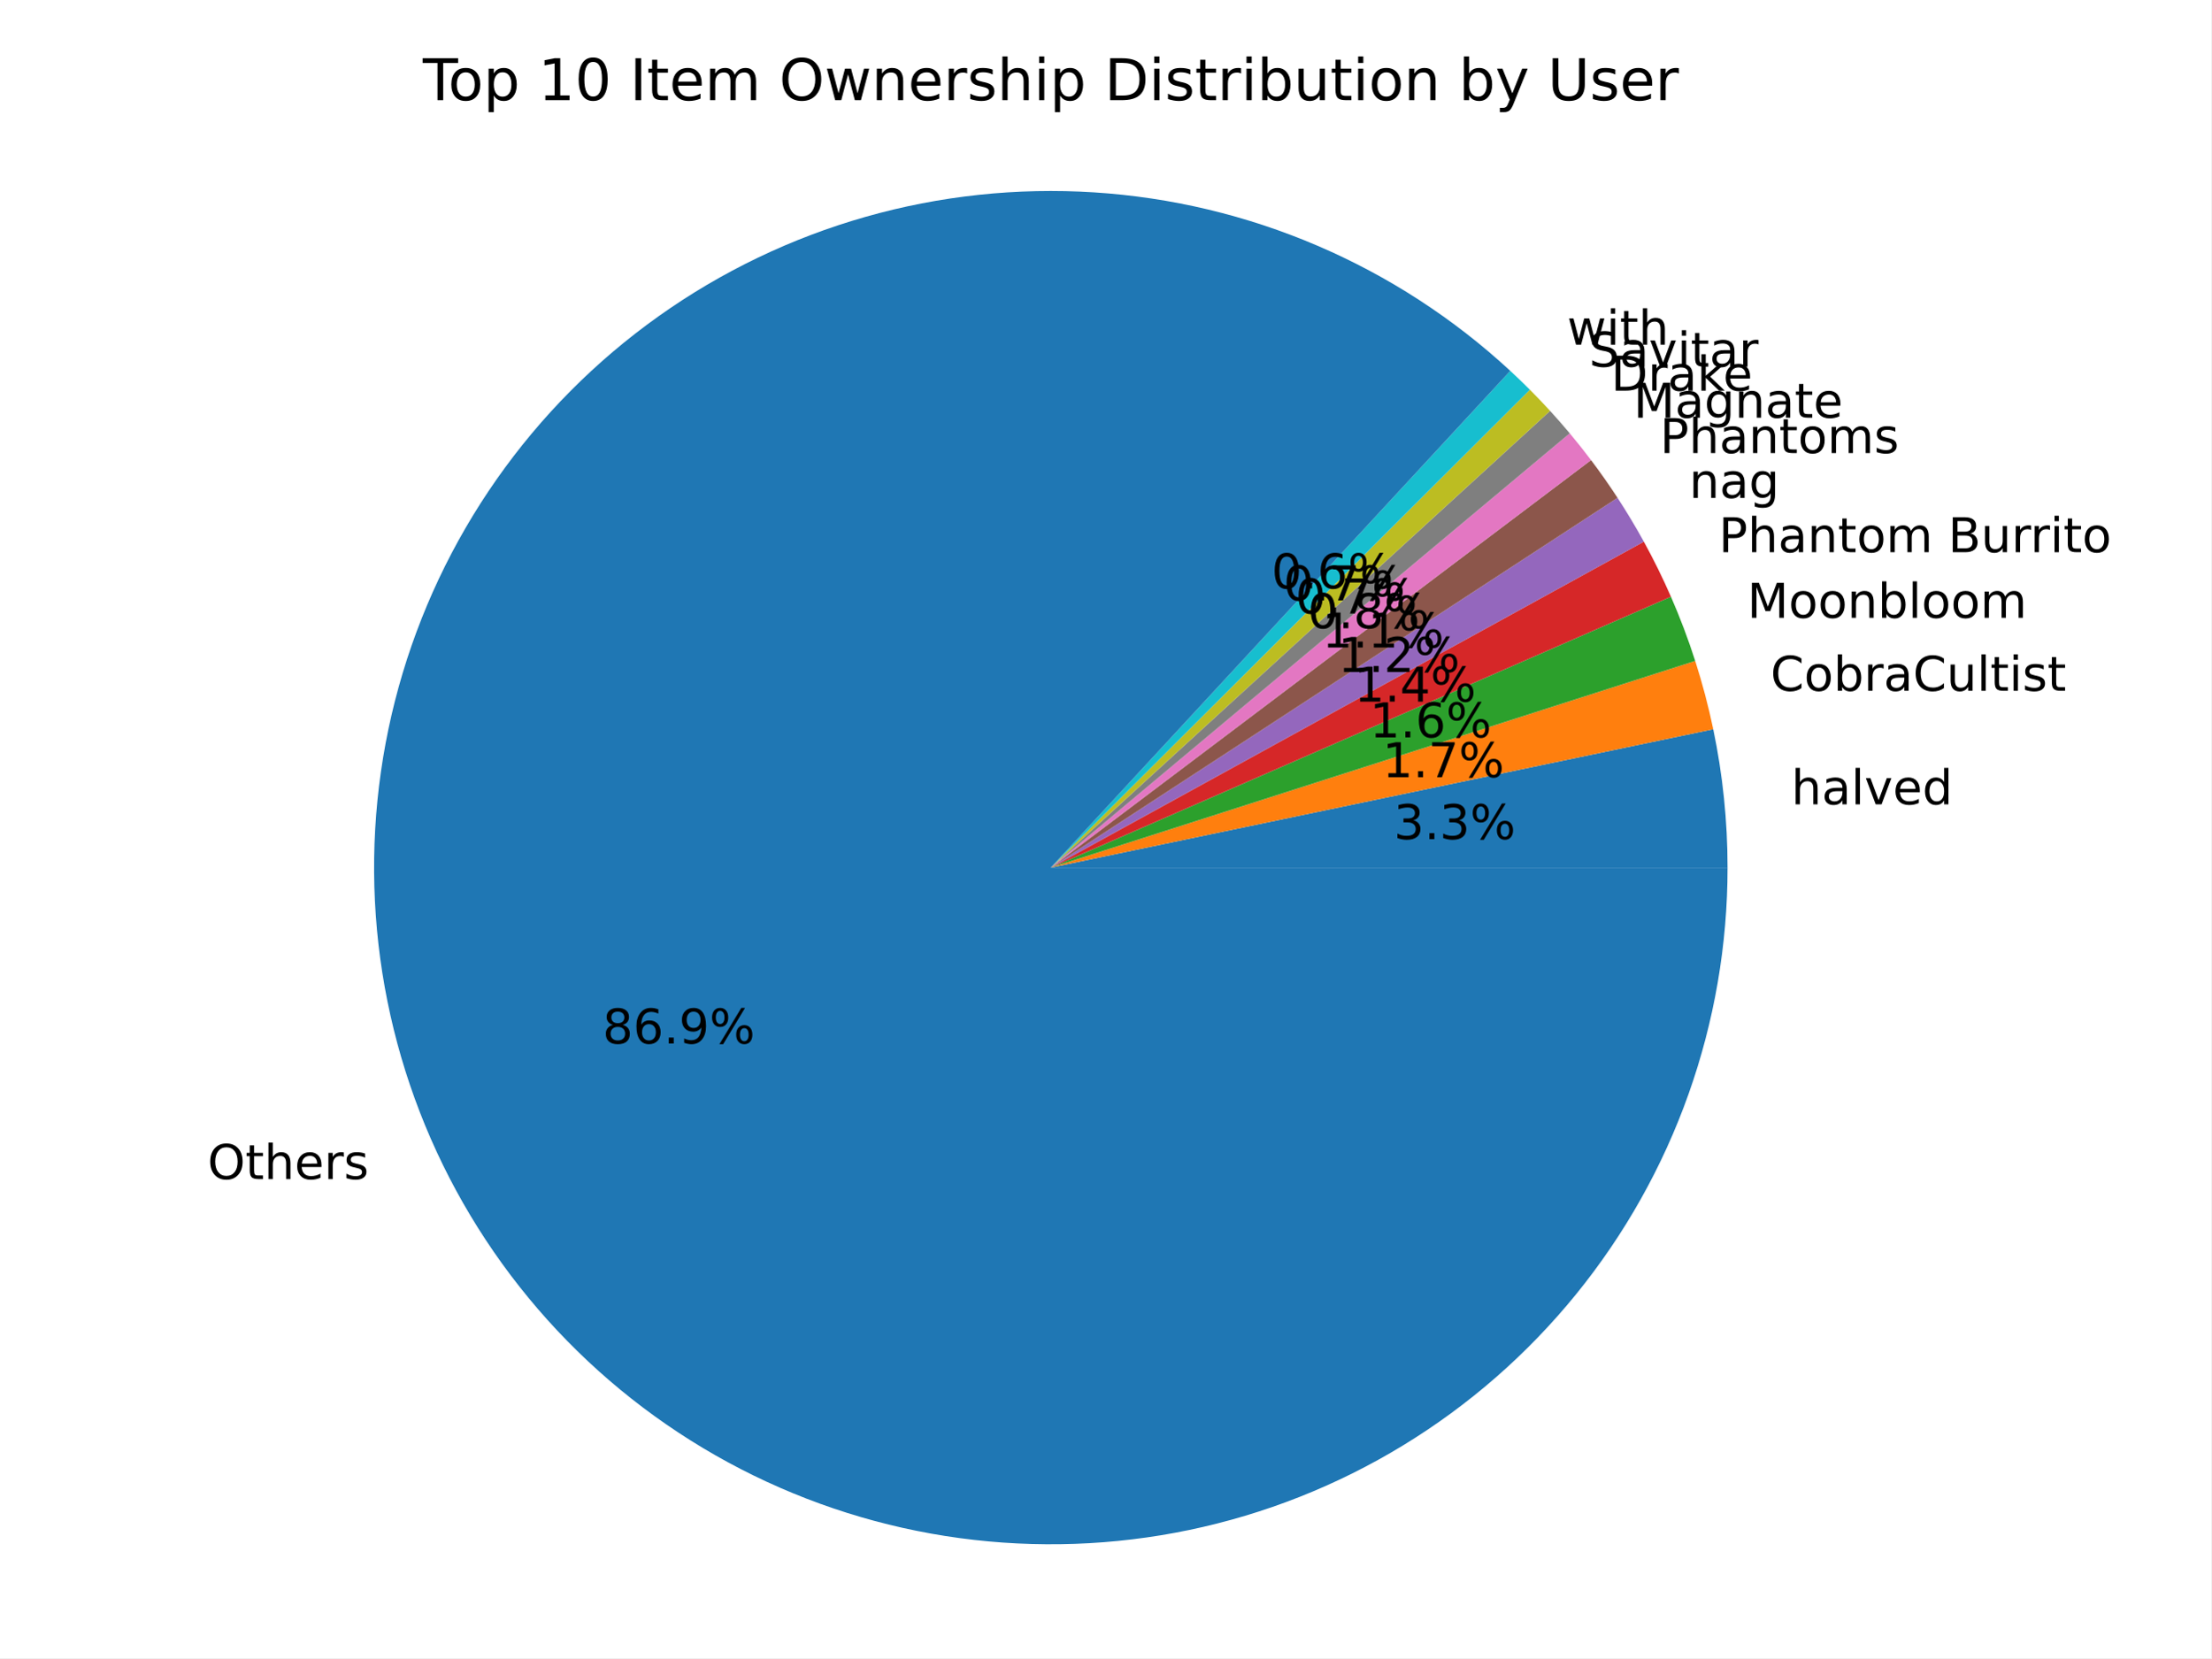
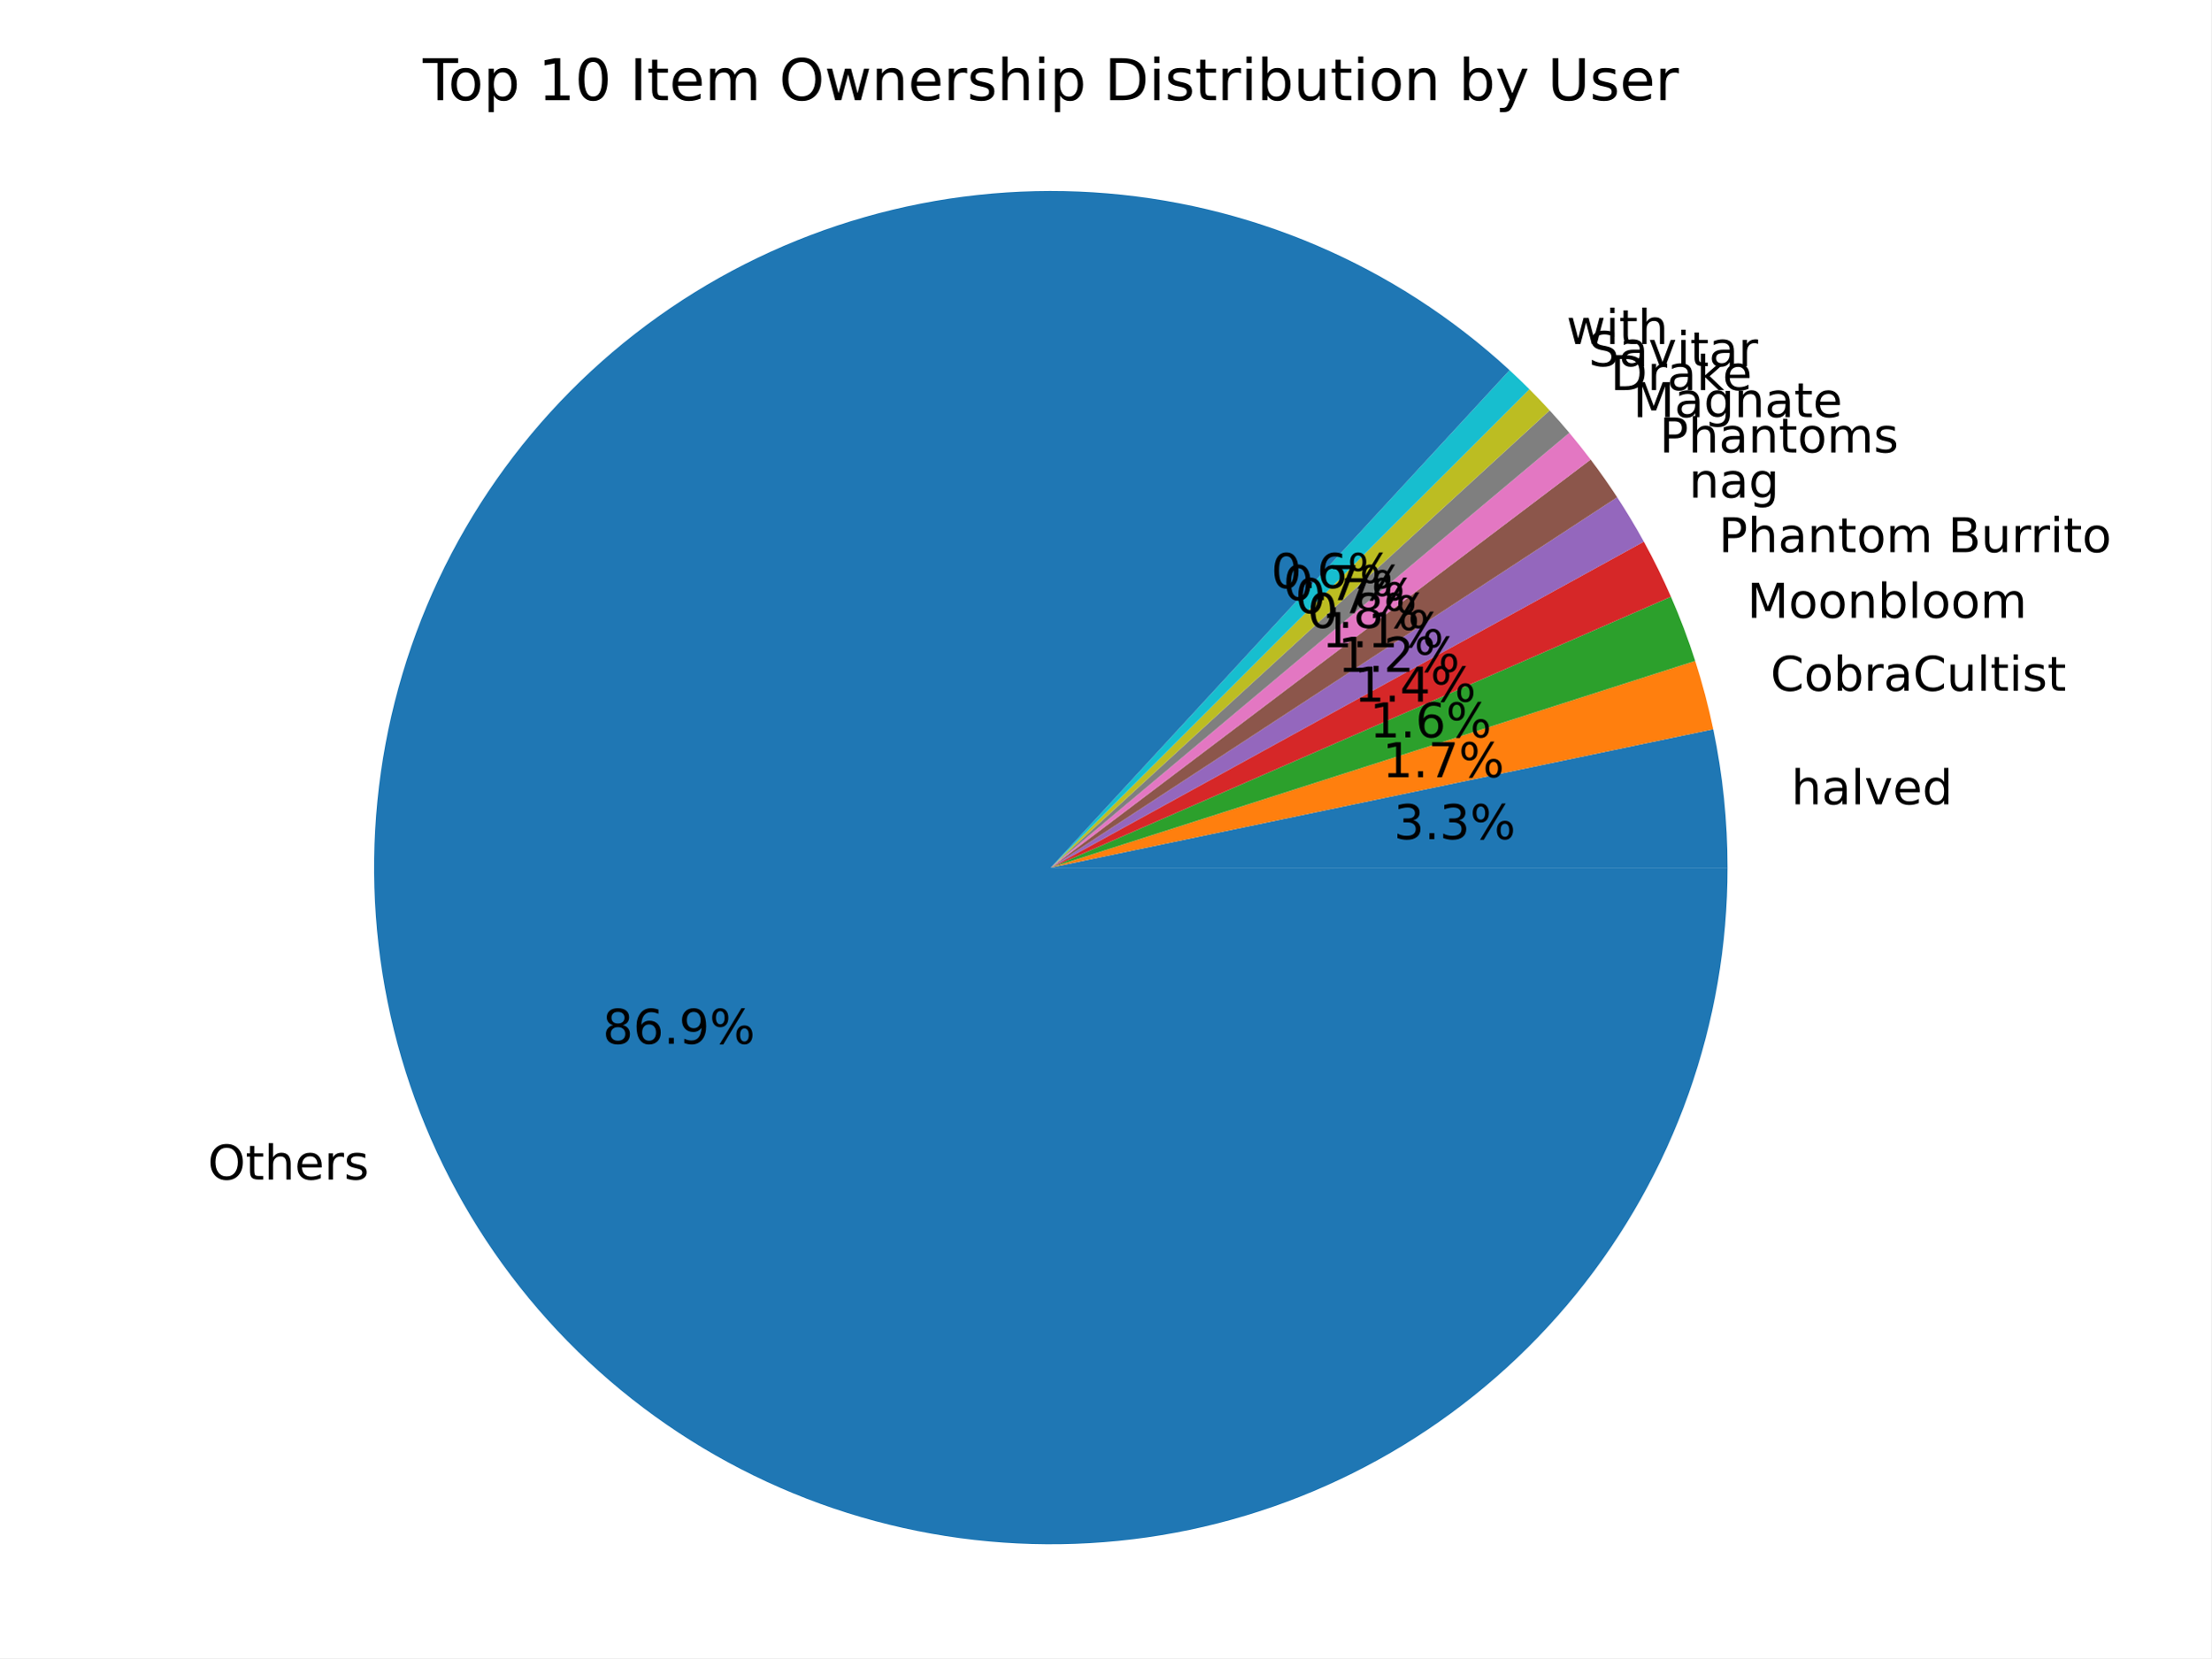
<svg xmlns="http://www.w3.org/2000/svg" xmlns:xlink="http://www.w3.org/1999/xlink" width="460.8pt" height="345.6pt" viewBox="0 0 460.8 345.6" version="1.1">
  <defs>
    <style type="text/css">*{stroke-linejoin: round; stroke-linecap: butt}</style>
  </defs>
  <g id="figure_1">
    <g id="patch_1">
      <path d="M 0 345.6  L 460.8 345.6  L 460.8 0  L 0 0  z " style="fill: #ffffff" />
    </g>
    <g id="axes_1">
      <g id="patch_2">
        <path d="M 360.029 180.84  C 360.029 175.997 359.78 171.157 359.282 166.34  C 358.784 161.522 358.038 156.734 357.047 151.993  L 218.994 180.84  z " style="fill: #1f77b4" />
      </g>
      <g id="patch_3">
        <path d="M 357.047 151.993  C 356.545 149.589 355.98 147.199 355.353 144.825  C 354.726 142.451 354.037 140.093 353.287 137.755  L 218.994 180.84  z " style="fill: #ff7f0e" />
      </g>
      <g id="patch_4">
        <path d="M 353.287 137.755  C 352.558 135.482 351.771 133.229 350.928 130.996  C 350.084 128.764 349.184 126.553 348.229 124.366  L 218.994 180.84  z " style="fill: #2ca02c" />
      </g>
      <g id="patch_5">
        <path d="M 348.229 124.366  C 347.375 122.412 346.476 120.477 345.535 118.563  C 344.593 116.65 343.608 114.758 342.58 112.889  L 218.994 180.84  z " style="fill: #d62728" />
      </g>
      <g id="patch_6">
-         <path d="M 342.58 112.889  C 341.725 111.333 340.84 109.793 339.926 108.271  C 339.013 106.749 338.071 105.244 337.1 103.757  L 218.994 180.84  z " style="fill: #9467bd" />
+         <path d="M 342.58 112.889  C 341.714 111.313 340.817 109.753 339.891 108.212  C 338.965 106.67 338.009 105.146 337.025 103.641  L 218.994 180.84  z " style="fill: #9467bd" />
      </g>
      <g id="patch_7">
-         <path d="M 337.1 103.757  C 336.224 102.415 335.326 101.088 334.405 99.777  C 333.484 98.465 332.54 97.17 331.575 95.891  L 218.994 180.84  z " style="fill: #8c564b" />
+         <path d="M 337.025 103.641  C 336.147 102.3 335.247 100.974 334.325 99.663  C 333.403 98.353 332.458 97.058 331.492 95.78  L 218.994 180.84  z " style="fill: #8c564b" />
      </g>
      <g id="patch_8">
-         <path d="M 331.575 95.891  C 330.86 94.943 330.133 94.004 329.394 93.074  C 328.655 92.145 327.904 91.225 327.142 90.314  L 218.994 180.84  z " style="fill: #e377c2" />
+         <path d="M 331.492 95.78  C 330.775 94.833 330.047 93.895 329.307 92.966  C 328.568 92.037 327.816 91.118 327.053 90.208  L 218.994 180.84  z " style="fill: #e377c2" />
      </g>
      <g id="patch_9">
-         <path d="M 327.142 90.314  C 326.476 89.519 325.801 88.73 325.118 87.95  C 324.434 87.169 323.742 86.396 323.042 85.63  L 218.994 180.84  z " style="fill: #7f7f7f" />
+         <path d="M 327.053 90.208  C 326.386 89.413 325.711 88.626 325.027 87.845  C 324.342 87.065 323.65 86.293 322.948 85.528  L 218.994 180.84  z " style="fill: #7f7f7f" />
      </g>
      <g id="patch_10">
-         <path d="M 323.042 85.63  C 322.357 84.882 321.664 84.141 320.963 83.407  C 320.262 82.674 319.554 81.948 318.837 81.23  L 218.994 180.84  z " style="fill: #bcbd22" />
+         <path d="M 322.948 85.528  C 322.263 84.78 321.569 84.04 320.868 83.307  C 320.166 82.574 319.457 81.849 318.739 81.132  L 218.994 180.84  z " style="fill: #bcbd22" />
      </g>
      <g id="patch_11">
-         <path d="M 318.837 81.23  C 318.169 80.56 317.495 79.898 316.814 79.242  C 316.133 78.586 315.445 77.938 314.751 77.296  L 218.994 180.84  z " style="fill: #17becf" />
+         <path d="M 318.739 81.132  C 318.063 80.455 317.379 79.785 316.689 79.122  C 315.999 78.459 315.302 77.804 314.599 77.155  L 218.994 180.84  z " style="fill: #17becf" />
      </g>
      <g id="patch_12">
-         <path d="M 314.751 77.296  C 302.947 66.38 289.363 57.562 274.587 51.224  C 259.811 44.887 244.06 41.122 228.015 40.094  C 211.97 39.066 195.867 40.788 180.403 45.188  C 164.938 49.587 150.34 56.599 137.239 65.919  C 124.138 75.239 112.727 86.731 103.499 99.897  C 94.272 113.063 87.364 127.711 83.073 143.206  C 78.783 158.701 77.174 174.815 78.315 190.853  C 79.457 206.89 83.332 222.615 89.774 237.346  C 96.215 252.076 105.129 265.598 116.128 277.325  C 127.127 289.051 140.051 298.811 154.339 306.182  C 168.628 313.552 184.073 318.426 200.004 320.591  C 215.936 322.755 232.12 322.18 247.858 318.89  C 263.595 315.599 278.655 309.642 292.384 301.275  C 306.114 292.909 318.312 282.256 328.451 269.778  C 338.59 257.3 346.521 243.18 351.9 228.029  C 357.28 212.878 360.029 196.918 360.029 180.84  L 218.994 180.84  z " style="fill: #1f77b4" />
+         <path d="M 314.599 77.155  C 302.782 66.259 289.189 57.463 274.408 51.148  C 259.628 44.832 243.876 41.09 227.834 40.082  C 211.792 39.075 195.695 40.817 180.241 45.234  C 164.786 49.651 150.199 56.677 137.112 66.009  C 124.025 75.341 112.629 86.842 103.418 100.014  C 94.206 113.186 87.314 127.836 83.039 143.331  C 78.764 158.825 77.169 174.937 78.324 190.969  C 79.478 207.001 83.365 222.718 89.815 237.441  C 96.266 252.163 105.186 265.675 116.19 277.391  C 127.194 289.107 140.12 298.857 154.409 306.218  C 168.698 313.578 184.14 318.442 200.068 320.599  C 215.997 322.756 232.177 322.174 247.909 318.879  C 263.641 315.584 278.694 309.623 292.418 301.255  C 306.141 292.887 318.334 282.235 328.467 269.758  C 338.601 257.282 346.528 243.164 351.905 228.017  C 357.281 212.869 360.029 196.913 360.029 180.84  L 218.994 180.84  z " style="fill: #1f77b4" />
      </g>
      <g id="matplotlib.axis_1" />
      <g id="matplotlib.axis_2" />
      <g id="text_1">
        <g transform="translate(373.3105 167.6491) scale(0.1 -0.1)">
          <defs>
            <path id="DejaVuSans-68" d="M 3513 2113  L 3513 0  L 2938 0  L 2938 2094  Q 2938 2591 2744 2837  Q 2550 3084 2163 3084  Q 1697 3084 1428 2787  Q 1159 2491 1159 1978  L 1159 0  L 581 0  L 581 4863  L 1159 4863  L 1159 2956  Q 1366 3272 1645 3428  Q 1925 3584 2291 3584  Q 2894 3584 3203 3211  Q 3513 2838 3513 2113  z " transform="scale(0.015625)" />
            <path id="DejaVuSans-61" d="M 2194 1759  Q 1497 1759 1228 1600  Q 959 1441 959 1056  Q 959 750 1161 570  Q 1363 391 1709 391  Q 2188 391 2477 730  Q 2766 1069 2766 1631  L 2766 1759  L 2194 1759  z M 3341 1997  L 3341 0  L 2766 0  L 2766 531  Q 2569 213 2275 61  Q 1981 -91 1556 -91  Q 1019 -91 701 211  Q 384 513 384 1019  Q 384 1609 779 1909  Q 1175 2209 1959 2209  L 2766 2209  L 2766 2266  Q 2766 2663 2505 2880  Q 2244 3097 1772 3097  Q 1472 3097 1187 3025  Q 903 2953 641 2809  L 641 3341  Q 956 3463 1253 3523  Q 1550 3584 1831 3584  Q 2591 3584 2966 3190  Q 3341 2797 3341 1997  z " transform="scale(0.015625)" />
            <path id="DejaVuSans-6c" d="M 603 4863  L 1178 4863  L 1178 0  L 603 0  L 603 4863  z " transform="scale(0.015625)" />
            <path id="DejaVuSans-76" d="M 191 3500  L 800 3500  L 1894 563  L 2988 3500  L 3597 3500  L 2284 0  L 1503 0  L 191 3500  z " transform="scale(0.015625)" />
            <path id="DejaVuSans-65" d="M 3597 1894  L 3597 1613  L 953 1613  Q 991 1019 1311 708  Q 1631 397 2203 397  Q 2534 397 2845 478  Q 3156 559 3463 722  L 3463 178  Q 3153 47 2828 -22  Q 2503 -91 2169 -91  Q 1331 -91 842 396  Q 353 884 353 1716  Q 353 2575 817 3079  Q 1281 3584 2069 3584  Q 2775 3584 3186 3129  Q 3597 2675 3597 1894  z M 3022 2063  Q 3016 2534 2758 2815  Q 2500 3097 2075 3097  Q 1594 3097 1305 2825  Q 1016 2553 972 2059  L 3022 2063  z " transform="scale(0.015625)" />
            <path id="DejaVuSans-64" d="M 2906 2969  L 2906 4863  L 3481 4863  L 3481 0  L 2906 0  L 2906 525  Q 2725 213 2448 61  Q 2172 -91 1784 -91  Q 1150 -91 751 415  Q 353 922 353 1747  Q 353 2572 751 3078  Q 1150 3584 1784 3584  Q 2172 3584 2448 3432  Q 2725 3281 2906 2969  z M 947 1747  Q 947 1113 1208 752  Q 1469 391 1925 391  Q 2381 391 2643 752  Q 2906 1113 2906 1747  Q 2906 2381 2643 2742  Q 2381 3103 1925 3103  Q 1469 3103 1208 2742  Q 947 2381 947 1747  z " transform="scale(0.015625)" />
          </defs>
          <use xlink:href="#DejaVuSans-68" />
          <use xlink:href="#DejaVuSans-61" x="63.379" />
          <use xlink:href="#DejaVuSans-6c" x="124.658" />
          <use xlink:href="#DejaVuSans-76" x="152.441" />
          <use xlink:href="#DejaVuSans-65" x="211.621" />
          <use xlink:href="#DejaVuSans-64" x="273.145" />
        </g>
      </g>
      <g id="text_2">
        <g transform="translate(290.4644 174.8993) scale(0.1 -0.1)">
          <defs>
            <path id="DejaVuSans-33" d="M 2597 2516  Q 3050 2419 3304 2112  Q 3559 1806 3559 1356  Q 3559 666 3084 287  Q 2609 -91 1734 -91  Q 1441 -91 1130 -33  Q 819 25 488 141  L 488 750  Q 750 597 1062 519  Q 1375 441 1716 441  Q 2309 441 2620 675  Q 2931 909 2931 1356  Q 2931 1769 2642 2001  Q 2353 2234 1838 2234  L 1294 2234  L 1294 2753  L 1863 2753  Q 2328 2753 2575 2939  Q 2822 3125 2822 3475  Q 2822 3834 2567 4026  Q 2313 4219 1838 4219  Q 1578 4219 1281 4162  Q 984 4106 628 3988  L 628 4550  Q 988 4650 1302 4700  Q 1616 4750 1894 4750  Q 2613 4750 3031 4423  Q 3450 4097 3450 3541  Q 3450 3153 3228 2886  Q 3006 2619 2597 2516  z " transform="scale(0.015625)" />
            <path id="DejaVuSans-2e" d="M 684 794  L 1344 794  L 1344 0  L 684 0  L 684 794  z " transform="scale(0.015625)" />
            <path id="DejaVuSans-25" d="M 4653 2053  Q 4381 2053 4226 1822  Q 4072 1591 4072 1178  Q 4072 772 4226 539  Q 4381 306 4653 306  Q 4919 306 5073 539  Q 5228 772 5228 1178  Q 5228 1588 5073 1820  Q 4919 2053 4653 2053  z M 4653 2450  Q 5147 2450 5437 2106  Q 5728 1763 5728 1178  Q 5728 594 5436 251  Q 5144 -91 4653 -91  Q 4153 -91 3862 251  Q 3572 594 3572 1178  Q 3572 1766 3864 2108  Q 4156 2450 4653 2450  z M 1428 4353  Q 1159 4353 1004 4120  Q 850 3888 850 3481  Q 850 3069 1003 2837  Q 1156 2606 1428 2606  Q 1700 2606 1854 2837  Q 2009 3069 2009 3481  Q 2009 3884 1853 4118  Q 1697 4353 1428 4353  z M 4250 4750  L 4750 4750  L 1831 -91  L 1331 -91  L 4250 4750  z M 1428 4750  Q 1922 4750 2215 4408  Q 2509 4066 2509 3481  Q 2509 2891 2217 2550  Q 1925 2209 1428 2209  Q 931 2209 642 2551  Q 353 2894 353 3481  Q 353 4063 643 4406  Q 934 4750 1428 4750  z " transform="scale(0.015625)" />
          </defs>
          <use xlink:href="#DejaVuSans-33" />
          <use xlink:href="#DejaVuSans-2e" x="63.623" />
          <use xlink:href="#DejaVuSans-33" x="95.41" />
          <use xlink:href="#DejaVuSans-25" x="159.033" />
        </g>
      </g>
      <g id="text_3">
        <g transform="translate(368.989 143.9828) scale(0.1 -0.1)">
          <defs>
            <path id="DejaVuSans-43" d="M 4122 4306  L 4122 3641  Q 3803 3938 3442 4084  Q 3081 4231 2675 4231  Q 1875 4231 1450 3742  Q 1025 3253 1025 2328  Q 1025 1406 1450 917  Q 1875 428 2675 428  Q 3081 428 3442 575  Q 3803 722 4122 1019  L 4122 359  Q 3791 134 3420 21  Q 3050 -91 2638 -91  Q 1578 -91 968 557  Q 359 1206 359 2328  Q 359 3453 968 4101  Q 1578 4750 2638 4750  Q 3056 4750 3426 4639  Q 3797 4528 4122 4306  z " transform="scale(0.015625)" />
            <path id="DejaVuSans-6f" d="M 1959 3097  Q 1497 3097 1228 2736  Q 959 2375 959 1747  Q 959 1119 1226 758  Q 1494 397 1959 397  Q 2419 397 2687 759  Q 2956 1122 2956 1747  Q 2956 2369 2687 2733  Q 2419 3097 1959 3097  z M 1959 3584  Q 2709 3584 3137 3096  Q 3566 2609 3566 1747  Q 3566 888 3137 398  Q 2709 -91 1959 -91  Q 1206 -91 779 398  Q 353 888 353 1747  Q 353 2609 779 3096  Q 1206 3584 1959 3584  z " transform="scale(0.015625)" />
            <path id="DejaVuSans-62" d="M 3116 1747  Q 3116 2381 2855 2742  Q 2594 3103 2138 3103  Q 1681 3103 1420 2742  Q 1159 2381 1159 1747  Q 1159 1113 1420 752  Q 1681 391 2138 391  Q 2594 391 2855 752  Q 3116 1113 3116 1747  z M 1159 2969  Q 1341 3281 1617 3432  Q 1894 3584 2278 3584  Q 2916 3584 3314 3078  Q 3713 2572 3713 1747  Q 3713 922 3314 415  Q 2916 -91 2278 -91  Q 1894 -91 1617 61  Q 1341 213 1159 525  L 1159 0  L 581 0  L 581 4863  L 1159 4863  L 1159 2969  z " transform="scale(0.015625)" />
            <path id="DejaVuSans-72" d="M 2631 2963  Q 2534 3019 2420 3045  Q 2306 3072 2169 3072  Q 1681 3072 1420 2755  Q 1159 2438 1159 1844  L 1159 0  L 581 0  L 581 3500  L 1159 3500  L 1159 2956  Q 1341 3275 1631 3429  Q 1922 3584 2338 3584  Q 2397 3584 2469 3576  Q 2541 3569 2628 3553  L 2631 2963  z " transform="scale(0.015625)" />
            <path id="DejaVuSans-75" d="M 544 1381  L 544 3500  L 1119 3500  L 1119 1403  Q 1119 906 1312 657  Q 1506 409 1894 409  Q 2359 409 2629 706  Q 2900 1003 2900 1516  L 2900 3500  L 3475 3500  L 3475 0  L 2900 0  L 2900 538  Q 2691 219 2414 64  Q 2138 -91 1772 -91  Q 1169 -91 856 284  Q 544 659 544 1381  z M 1991 3584  L 1991 3584  z " transform="scale(0.015625)" />
            <path id="DejaVuSans-74" d="M 1172 4494  L 1172 3500  L 2356 3500  L 2356 3053  L 1172 3053  L 1172 1153  Q 1172 725 1289 603  Q 1406 481 1766 481  L 2356 481  L 2356 0  L 1766 0  Q 1100 0 847 248  Q 594 497 594 1153  L 594 3053  L 172 3053  L 172 3500  L 594 3500  L 594 4494  L 1172 4494  z " transform="scale(0.015625)" />
            <path id="DejaVuSans-69" d="M 603 3500  L 1178 3500  L 1178 0  L 603 0  L 603 3500  z M 603 4863  L 1178 4863  L 1178 4134  L 603 4134  L 603 4863  z " transform="scale(0.015625)" />
            <path id="DejaVuSans-73" d="M 2834 3397  L 2834 2853  Q 2591 2978 2328 3040  Q 2066 3103 1784 3103  Q 1356 3103 1142 2972  Q 928 2841 928 2578  Q 928 2378 1081 2264  Q 1234 2150 1697 2047  L 1894 2003  Q 2506 1872 2764 1633  Q 3022 1394 3022 966  Q 3022 478 2636 193  Q 2250 -91 1575 -91  Q 1294 -91 989 -36  Q 684 19 347 128  L 347 722  Q 666 556 975 473  Q 1284 391 1588 391  Q 1994 391 2212 530  Q 2431 669 2431 922  Q 2431 1156 2273 1281  Q 2116 1406 1581 1522  L 1381 1569  Q 847 1681 609 1914  Q 372 2147 372 2553  Q 372 3047 722 3315  Q 1072 3584 1716 3584  Q 2034 3584 2315 3537  Q 2597 3491 2834 3397  z " transform="scale(0.015625)" />
          </defs>
          <use xlink:href="#DejaVuSans-43" />
          <use xlink:href="#DejaVuSans-6f" x="69.824" />
          <use xlink:href="#DejaVuSans-62" x="131.006" />
          <use xlink:href="#DejaVuSans-72" x="194.482" />
          <use xlink:href="#DejaVuSans-61" x="235.596" />
          <use xlink:href="#DejaVuSans-43" x="296.875" />
          <use xlink:href="#DejaVuSans-75" x="366.699" />
          <use xlink:href="#DejaVuSans-6c" x="430.078" />
          <use xlink:href="#DejaVuSans-74" x="457.861" />
          <use xlink:href="#DejaVuSans-69" x="497.07" />
          <use xlink:href="#DejaVuSans-73" x="524.854" />
          <use xlink:href="#DejaVuSans-74" x="576.953" />
        </g>
      </g>
      <g id="text_4">
        <g transform="translate(288.1072 161.9903) scale(0.1 -0.1)">
          <defs>
            <path id="DejaVuSans-31" d="M 794 531  L 1825 531  L 1825 4091  L 703 3866  L 703 4441  L 1819 4666  L 2450 4666  L 2450 531  L 3481 531  L 3481 0  L 794 0  L 794 531  z " transform="scale(0.015625)" />
            <path id="DejaVuSans-37" d="M 525 4666  L 3525 4666  L 3525 4397  L 1831 0  L 1172 0  L 2766 4134  L 525 4134  L 525 4666  z " transform="scale(0.015625)" />
          </defs>
          <use xlink:href="#DejaVuSans-31" />
          <use xlink:href="#DejaVuSans-2e" x="63.623" />
          <use xlink:href="#DejaVuSans-37" x="95.41" />
          <use xlink:href="#DejaVuSans-25" x="159.033" />
        </g>
      </g>
      <g id="text_5">
        <g transform="translate(364.121 128.7713) scale(0.1 -0.1)">
          <defs>
            <path id="DejaVuSans-4d" d="M 628 4666  L 1569 4666  L 2759 1491  L 3956 4666  L 4897 4666  L 4897 0  L 4281 0  L 4281 4097  L 3078 897  L 2444 897  L 1241 4097  L 1241 0  L 628 0  L 628 4666  z " transform="scale(0.015625)" />
            <path id="DejaVuSans-6e" d="M 3513 2113  L 3513 0  L 2938 0  L 2938 2094  Q 2938 2591 2744 2837  Q 2550 3084 2163 3084  Q 1697 3084 1428 2787  Q 1159 2491 1159 1978  L 1159 0  L 581 0  L 581 3500  L 1159 3500  L 1159 2956  Q 1366 3272 1645 3428  Q 1925 3584 2291 3584  Q 2894 3584 3203 3211  Q 3513 2838 3513 2113  z " transform="scale(0.015625)" />
            <path id="DejaVuSans-6d" d="M 3328 2828  Q 3544 3216 3844 3400  Q 4144 3584 4550 3584  Q 5097 3584 5394 3201  Q 5691 2819 5691 2113  L 5691 0  L 5113 0  L 5113 2094  Q 5113 2597 4934 2840  Q 4756 3084 4391 3084  Q 3944 3084 3684 2787  Q 3425 2491 3425 1978  L 3425 0  L 2847 0  L 2847 2094  Q 2847 2600 2669 2842  Q 2491 3084 2119 3084  Q 1678 3084 1418 2786  Q 1159 2488 1159 1978  L 1159 0  L 581 0  L 581 3500  L 1159 3500  L 1159 2956  Q 1356 3278 1631 3431  Q 1906 3584 2284 3584  Q 2666 3584 2933 3390  Q 3200 3197 3328 2828  z " transform="scale(0.015625)" />
          </defs>
          <use xlink:href="#DejaVuSans-4d" />
          <use xlink:href="#DejaVuSans-6f" x="86.279" />
          <use xlink:href="#DejaVuSans-6f" x="147.461" />
          <use xlink:href="#DejaVuSans-6e" x="208.643" />
          <use xlink:href="#DejaVuSans-62" x="272.021" />
          <use xlink:href="#DejaVuSans-6c" x="335.498" />
          <use xlink:href="#DejaVuSans-6f" x="363.281" />
          <use xlink:href="#DejaVuSans-6f" x="424.463" />
          <use xlink:href="#DejaVuSans-6d" x="485.645" />
        </g>
      </g>
      <g id="text_6">
        <g transform="translate(285.452 153.6932) scale(0.1 -0.1)">
          <defs>
            <path id="DejaVuSans-36" d="M 2113 2584  Q 1688 2584 1439 2293  Q 1191 2003 1191 1497  Q 1191 994 1439 701  Q 1688 409 2113 409  Q 2538 409 2786 701  Q 3034 994 3034 1497  Q 3034 2003 2786 2293  Q 2538 2584 2113 2584  z M 3366 4563  L 3366 3988  Q 3128 4100 2886 4159  Q 2644 4219 2406 4219  Q 1781 4219 1451 3797  Q 1122 3375 1075 2522  Q 1259 2794 1537 2939  Q 1816 3084 2150 3084  Q 2853 3084 3261 2657  Q 3669 2231 3669 1497  Q 3669 778 3244 343  Q 2819 -91 2113 -91  Q 1303 -91 875 529  Q 447 1150 447 2328  Q 447 3434 972 4092  Q 1497 4750 2381 4750  Q 2619 4750 2861 4703  Q 3103 4656 3366 4563  z " transform="scale(0.015625)" />
          </defs>
          <use xlink:href="#DejaVuSans-31" />
          <use xlink:href="#DejaVuSans-2e" x="63.623" />
          <use xlink:href="#DejaVuSans-36" x="95.41" />
          <use xlink:href="#DejaVuSans-25" x="159.033" />
        </g>
      </g>
      <g id="text_7">
        <g transform="translate(358.1886 115.0951) scale(0.1 -0.1)">
          <defs>
            <path id="DejaVuSans-50" d="M 1259 4147  L 1259 2394  L 2053 2394  Q 2494 2394 2734 2622  Q 2975 2850 2975 3272  Q 2975 3691 2734 3919  Q 2494 4147 2053 4147  L 1259 4147  z M 628 4666  L 2053 4666  Q 2838 4666 3239 4311  Q 3641 3956 3641 3272  Q 3641 2581 3239 2228  Q 2838 1875 2053 1875  L 1259 1875  L 1259 0  L 628 0  L 628 4666  z " transform="scale(0.015625)" />
            <path id="DejaVuSans-20" transform="scale(0.015625)" />
            <path id="DejaVuSans-42" d="M 1259 2228  L 1259 519  L 2272 519  Q 2781 519 3026 730  Q 3272 941 3272 1375  Q 3272 1813 3026 2020  Q 2781 2228 2272 2228  L 1259 2228  z M 1259 4147  L 1259 2741  L 2194 2741  Q 2656 2741 2882 2914  Q 3109 3088 3109 3444  Q 3109 3797 2882 3972  Q 2656 4147 2194 4147  L 1259 4147  z M 628 4666  L 2241 4666  Q 2963 4666 3353 4366  Q 3744 4066 3744 3513  Q 3744 3084 3544 2831  Q 3344 2578 2956 2516  Q 3422 2416 3680 2098  Q 3938 1781 3938 1306  Q 3938 681 3513 340  Q 3088 0 2303 0  L 628 0  L 628 4666  z " transform="scale(0.015625)" />
          </defs>
          <use xlink:href="#DejaVuSans-50" />
          <use xlink:href="#DejaVuSans-68" x="60.303" />
          <use xlink:href="#DejaVuSans-61" x="123.682" />
          <use xlink:href="#DejaVuSans-6e" x="184.961" />
          <use xlink:href="#DejaVuSans-74" x="248.34" />
          <use xlink:href="#DejaVuSans-6f" x="287.549" />
          <use xlink:href="#DejaVuSans-6d" x="348.73" />
          <use xlink:href="#DejaVuSans-20" x="446.143" />
          <use xlink:href="#DejaVuSans-42" x="477.93" />
          <use xlink:href="#DejaVuSans-75" x="546.533" />
          <use xlink:href="#DejaVuSans-72" x="609.912" />
          <use xlink:href="#DejaVuSans-72" x="649.275" />
          <use xlink:href="#DejaVuSans-69" x="690.389" />
          <use xlink:href="#DejaVuSans-74" x="718.172" />
          <use xlink:href="#DejaVuSans-6f" x="757.381" />
        </g>
      </g>
      <g id="text_8">
        <g transform="translate(282.2161 146.2334) scale(0.1 -0.1)">
          <defs>
            <path id="DejaVuSans-34" d="M 2419 4116  L 825 1625  L 2419 1625  L 2419 4116  z M 2253 4666  L 3047 4666  L 3047 1625  L 3713 1625  L 3713 1100  L 3047 1100  L 3047 0  L 2419 0  L 2419 1100  L 313 1100  L 313 1709  L 2253 4666  z " transform="scale(0.015625)" />
          </defs>
          <use xlink:href="#DejaVuSans-31" />
          <use xlink:href="#DejaVuSans-2e" x="63.623" />
          <use xlink:href="#DejaVuSans-34" x="95.41" />
          <use xlink:href="#DejaVuSans-25" x="159.033" />
        </g>
      </g>
      <g id="text_9">
-         <g transform="translate(352.0196 103.7735) scale(0.1 -0.1)">
+         <g transform="translate(351.9804 103.7083) scale(0.1 -0.1)">
          <defs>
            <path id="DejaVuSans-67" d="M 2906 1791  Q 2906 2416 2648 2759  Q 2391 3103 1925 3103  Q 1463 3103 1205 2759  Q 947 2416 947 1791  Q 947 1169 1205 825  Q 1463 481 1925 481  Q 2391 481 2648 825  Q 2906 1169 2906 1791  z M 3481 434  Q 3481 -459 3084 -895  Q 2688 -1331 1869 -1331  Q 1566 -1331 1297 -1286  Q 1028 -1241 775 -1147  L 775 -588  Q 1028 -725 1275 -790  Q 1522 -856 1778 -856  Q 2344 -856 2625 -561  Q 2906 -266 2906 331  L 2906 616  Q 2728 306 2450 153  Q 2172 0 1784 0  Q 1141 0 747 490  Q 353 981 353 1791  Q 353 2603 747 3093  Q 1141 3584 1784 3584  Q 2172 3584 2450 3431  Q 2728 3278 2906 2969  L 2906 3500  L 3481 3500  L 3481 434  z " transform="scale(0.015625)" />
          </defs>
          <use xlink:href="#DejaVuSans-6e" />
          <use xlink:href="#DejaVuSans-61" x="63.379" />
          <use xlink:href="#DejaVuSans-67" x="124.658" />
        </g>
      </g>
      <g id="text_10">
-         <g transform="translate(278.8512 140.058) scale(0.1 -0.1)">
+         <g transform="translate(278.8298 140.0224) scale(0.1 -0.1)">
          <defs>
            <path id="DejaVuSans-32" d="M 1228 531  L 3431 531  L 3431 0  L 469 0  L 469 531  Q 828 903 1448 1529  Q 2069 2156 2228 2338  Q 2531 2678 2651 2914  Q 2772 3150 2772 3378  Q 2772 3750 2511 3984  Q 2250 4219 1831 4219  Q 1534 4219 1204 4116  Q 875 4013 500 3803  L 500 4441  Q 881 4594 1212 4672  Q 1544 4750 1819 4750  Q 2544 4750 2975 4387  Q 3406 4025 3406 3419  Q 3406 3131 3298 2873  Q 3191 2616 2906 2266  Q 2828 2175 2409 1742  Q 1991 1309 1228 531  z " transform="scale(0.015625)" />
          </defs>
          <use xlink:href="#DejaVuSans-31" />
          <use xlink:href="#DejaVuSans-2e" x="63.623" />
          <use xlink:href="#DejaVuSans-32" x="95.41" />
          <use xlink:href="#DejaVuSans-25" x="159.033" />
        </g>
      </g>
      <g id="text_11">
-         <g transform="translate(345.9457 94.42968) scale(0.1 -0.1)">
+         <g transform="translate(345.8581 94.30519) scale(0.1 -0.1)">
          <use xlink:href="#DejaVuSans-50" />
          <use xlink:href="#DejaVuSans-68" x="60.303" />
          <use xlink:href="#DejaVuSans-61" x="123.682" />
          <use xlink:href="#DejaVuSans-6e" x="184.961" />
          <use xlink:href="#DejaVuSans-74" x="248.34" />
          <use xlink:href="#DejaVuSans-6f" x="287.549" />
          <use xlink:href="#DejaVuSans-6d" x="348.73" />
          <use xlink:href="#DejaVuSans-73" x="446.143" />
        </g>
      </g>
      <g id="text_12">
-         <g transform="translate(275.5381 134.9614) scale(0.1 -0.1)">
+         <g transform="translate(275.4904 134.8935) scale(0.1 -0.1)">
          <use xlink:href="#DejaVuSans-31" />
          <use xlink:href="#DejaVuSans-2e" x="63.623" />
          <use xlink:href="#DejaVuSans-31" x="95.41" />
          <use xlink:href="#DejaVuSans-25" x="159.033" />
        </g>
      </g>
      <g id="text_13">
-         <g transform="translate(340.4335 87.05717) scale(0.1 -0.1)">
+         <g transform="translate(340.3388 86.9381) scale(0.1 -0.1)">
          <use xlink:href="#DejaVuSans-4d" />
          <use xlink:href="#DejaVuSans-61" x="86.279" />
          <use xlink:href="#DejaVuSans-67" x="147.559" />
          <use xlink:href="#DejaVuSans-6e" x="211.035" />
          <use xlink:href="#DejaVuSans-61" x="274.414" />
          <use xlink:href="#DejaVuSans-74" x="335.693" />
          <use xlink:href="#DejaVuSans-65" x="374.902" />
        </g>
      </g>
      <g id="text_14">
-         <g transform="translate(272.5315 130.94) scale(0.1 -0.1)">
+         <g transform="translate(272.4798 130.875) scale(0.1 -0.1)">
          <defs>
            <path id="DejaVuSans-30" d="M 2034 4250  Q 1547 4250 1301 3770  Q 1056 3291 1056 2328  Q 1056 1369 1301 889  Q 1547 409 2034 409  Q 2525 409 2770 889  Q 3016 1369 3016 2328  Q 3016 3291 2770 3770  Q 2525 4250 2034 4250  z M 2034 4750  Q 2819 4750 3233 4129  Q 3647 3509 3647 2328  Q 3647 1150 3233 529  Q 2819 -91 2034 -91  Q 1250 -91 836 529  Q 422 1150 422 2328  Q 422 3509 836 4129  Q 1250 4750 2034 4750  z " transform="scale(0.015625)" />
            <path id="DejaVuSans-38" d="M 2034 2216  Q 1584 2216 1326 1975  Q 1069 1734 1069 1313  Q 1069 891 1326 650  Q 1584 409 2034 409  Q 2484 409 2743 651  Q 3003 894 3003 1313  Q 3003 1734 2745 1975  Q 2488 2216 2034 2216  z M 1403 2484  Q 997 2584 770 2862  Q 544 3141 544 3541  Q 544 4100 942 4425  Q 1341 4750 2034 4750  Q 2731 4750 3128 4425  Q 3525 4100 3525 3541  Q 3525 3141 3298 2862  Q 3072 2584 2669 2484  Q 3125 2378 3379 2068  Q 3634 1759 3634 1313  Q 3634 634 3220 271  Q 2806 -91 2034 -91  Q 1263 -91 848 271  Q 434 634 434 1313  Q 434 1759 690 2068  Q 947 2378 1403 2484  z M 1172 3481  Q 1172 3119 1398 2916  Q 1625 2713 2034 2713  Q 2441 2713 2670 2916  Q 2900 3119 2900 3481  Q 2900 3844 2670 4047  Q 2441 4250 2034 4250  Q 1625 4250 1398 4047  Q 1172 3844 1172 3481  z " transform="scale(0.015625)" />
          </defs>
          <use xlink:href="#DejaVuSans-30" />
          <use xlink:href="#DejaVuSans-2e" x="63.623" />
          <use xlink:href="#DejaVuSans-38" x="95.41" />
          <use xlink:href="#DejaVuSans-25" x="159.033" />
        </g>
      </g>
      <g id="text_15">
-         <g transform="translate(335.7301 81.41987) scale(0.1 -0.1)">
+         <g transform="translate(335.6298 81.30541) scale(0.1 -0.1)">
          <defs>
            <path id="DejaVuSans-44" d="M 1259 4147  L 1259 519  L 2022 519  Q 2988 519 3436 956  Q 3884 1394 3884 2338  Q 3884 3275 3436 3711  Q 2988 4147 2022 4147  L 1259 4147  z M 628 4666  L 1925 4666  Q 3281 4666 3915 4102  Q 4550 3538 4550 2338  Q 4550 1131 3912 565  Q 3275 0 1925 0  L 628 0  L 628 4666  z " transform="scale(0.015625)" />
            <path id="DejaVuSans-6b" d="M 581 4863  L 1159 4863  L 1159 1991  L 2875 3500  L 3609 3500  L 1753 1863  L 3688 0  L 2938 0  L 1159 1709  L 1159 0  L 581 0  L 581 4863  z " transform="scale(0.015625)" />
          </defs>
          <use xlink:href="#DejaVuSans-44" />
          <use xlink:href="#DejaVuSans-72" x="77.002" />
          <use xlink:href="#DejaVuSans-61" x="118.115" />
          <use xlink:href="#DejaVuSans-6b" x="179.395" />
          <use xlink:href="#DejaVuSans-65" x="233.68" />
        </g>
      </g>
      <g id="text_16">
-         <g transform="translate(269.966 127.8651) scale(0.1 -0.1)">
+         <g transform="translate(269.9113 127.8027) scale(0.1 -0.1)">
          <use xlink:href="#DejaVuSans-30" />
          <use xlink:href="#DejaVuSans-2e" x="63.623" />
          <use xlink:href="#DejaVuSans-37" x="95.41" />
          <use xlink:href="#DejaVuSans-25" x="159.033" />
        </g>
      </g>
      <g id="text_17">
-         <g transform="translate(331.1601 76.42327) scale(0.1 -0.1)">
+         <g transform="translate(331.0549 76.31329) scale(0.1 -0.1)">
          <defs>
            <path id="DejaVuSans-53" d="M 3425 4513  L 3425 3897  Q 3066 4069 2747 4153  Q 2428 4238 2131 4238  Q 1616 4238 1336 4038  Q 1056 3838 1056 3469  Q 1056 3159 1242 3001  Q 1428 2844 1947 2747  L 2328 2669  Q 3034 2534 3370 2195  Q 3706 1856 3706 1288  Q 3706 609 3251 259  Q 2797 -91 1919 -91  Q 1588 -91 1214 -16  Q 841 59 441 206  L 441 856  Q 825 641 1194 531  Q 1563 422 1919 422  Q 2459 422 2753 634  Q 3047 847 3047 1241  Q 3047 1584 2836 1778  Q 2625 1972 2144 2069  L 1759 2144  Q 1053 2284 737 2584  Q 422 2884 422 3419  Q 422 4038 858 4394  Q 1294 4750 2059 4750  Q 2388 4750 2728 4690  Q 3069 4631 3425 4513  z " transform="scale(0.015625)" />
          </defs>
          <use xlink:href="#DejaVuSans-53" />
          <use xlink:href="#DejaVuSans-61" x="63.477" />
          <use xlink:href="#DejaVuSans-76" x="124.756" />
          <use xlink:href="#DejaVuSans-69" x="183.936" />
          <use xlink:href="#DejaVuSans-74" x="211.719" />
          <use xlink:href="#DejaVuSans-61" x="250.928" />
          <use xlink:href="#DejaVuSans-72" x="312.207" />
        </g>
      </g>
      <g id="text_18">
-         <g transform="translate(267.4733 125.1397) scale(0.1 -0.1)">
+         <g transform="translate(267.4159 125.0797) scale(0.1 -0.1)">
          <use xlink:href="#DejaVuSans-30" />
          <use xlink:href="#DejaVuSans-2e" x="63.623" />
          <use xlink:href="#DejaVuSans-37" x="95.41" />
          <use xlink:href="#DejaVuSans-25" x="159.033" />
        </g>
      </g>
      <g id="text_19">
-         <g transform="translate(326.5959 71.84172) scale(0.1 -0.1)">
+         <g transform="translate(326.4588 71.70987) scale(0.1 -0.1)">
          <defs>
            <path id="DejaVuSans-77" d="M 269 3500  L 844 3500  L 1563 769  L 2278 3500  L 2956 3500  L 3675 769  L 4391 3500  L 4966 3500  L 4050 0  L 3372 0  L 2619 2869  L 1863 0  L 1184 0  L 269 3500  z " transform="scale(0.015625)" />
          </defs>
          <use xlink:href="#DejaVuSans-77" />
          <use xlink:href="#DejaVuSans-69" x="81.787" />
          <use xlink:href="#DejaVuSans-74" x="109.57" />
          <use xlink:href="#DejaVuSans-68" x="148.779" />
        </g>
      </g>
      <g id="text_20">
-         <g transform="translate(264.9837 122.6407) scale(0.1 -0.1)">
+         <g transform="translate(264.909 122.5687) scale(0.1 -0.1)">
          <use xlink:href="#DejaVuSans-30" />
          <use xlink:href="#DejaVuSans-2e" x="63.623" />
          <use xlink:href="#DejaVuSans-36" x="95.41" />
          <use xlink:href="#DejaVuSans-25" x="159.033" />
        </g>
      </g>
      <g id="text_21">
-         <g transform="translate(43.24851 245.7554) scale(0.1 -0.1)">
+         <g transform="translate(43.29427 245.86) scale(0.1 -0.1)">
          <defs>
            <path id="DejaVuSans-4f" d="M 2522 4238  Q 1834 4238 1429 3725  Q 1025 3213 1025 2328  Q 1025 1447 1429 934  Q 1834 422 2522 422  Q 3209 422 3611 934  Q 4013 1447 4013 2328  Q 4013 3213 3611 3725  Q 3209 4238 2522 4238  z M 2522 4750  Q 3503 4750 4090 4092  Q 4678 3434 4678 2328  Q 4678 1225 4090 567  Q 3503 -91 2522 -91  Q 1538 -91 948 565  Q 359 1222 359 2328  Q 359 3434 948 4092  Q 1538 4750 2522 4750  z " transform="scale(0.015625)" />
          </defs>
          <use xlink:href="#DejaVuSans-4f" />
          <use xlink:href="#DejaVuSans-74" x="78.711" />
          <use xlink:href="#DejaVuSans-68" x="117.92" />
          <use xlink:href="#DejaVuSans-65" x="181.299" />
          <use xlink:href="#DejaVuSans-72" x="242.822" />
          <use xlink:href="#DejaVuSans-73" x="283.936" />
        </g>
      </g>
      <g id="text_22">
-         <g transform="translate(125.5783 217.5027) scale(0.1 -0.1)">
+         <g transform="translate(125.6033 217.5597) scale(0.1 -0.1)">
          <defs>
            <path id="DejaVuSans-39" d="M 703 97  L 703 672  Q 941 559 1184 500  Q 1428 441 1663 441  Q 2288 441 2617 861  Q 2947 1281 2994 2138  Q 2813 1869 2534 1725  Q 2256 1581 1919 1581  Q 1219 1581 811 2004  Q 403 2428 403 3163  Q 403 3881 828 4315  Q 1253 4750 1959 4750  Q 2769 4750 3195 4129  Q 3622 3509 3622 2328  Q 3622 1225 3098 567  Q 2575 -91 1691 -91  Q 1453 -91 1209 -44  Q 966 3 703 97  z M 1959 2075  Q 2384 2075 2632 2365  Q 2881 2656 2881 3163  Q 2881 3666 2632 3958  Q 2384 4250 1959 4250  Q 1534 4250 1286 3958  Q 1038 3666 1038 3163  Q 1038 2656 1286 2365  Q 1534 2075 1959 2075  z " transform="scale(0.015625)" />
          </defs>
          <use xlink:href="#DejaVuSans-38" />
          <use xlink:href="#DejaVuSans-36" x="63.623" />
          <use xlink:href="#DejaVuSans-2e" x="127.246" />
          <use xlink:href="#DejaVuSans-39" x="159.033" />
          <use xlink:href="#DejaVuSans-25" x="222.656" />
        </g>
      </g>
      <g id="text_23">
        <g transform="translate(88.10145 20.88) scale(0.12 -0.12)">
          <defs>
            <path id="DejaVuSans-54" d="M -19 4666  L 3928 4666  L 3928 4134  L 2272 4134  L 2272 0  L 1638 0  L 1638 4134  L -19 4134  L -19 4666  z " transform="scale(0.015625)" />
            <path id="DejaVuSans-70" d="M 1159 525  L 1159 -1331  L 581 -1331  L 581 3500  L 1159 3500  L 1159 2969  Q 1341 3281 1617 3432  Q 1894 3584 2278 3584  Q 2916 3584 3314 3078  Q 3713 2572 3713 1747  Q 3713 922 3314 415  Q 2916 -91 2278 -91  Q 1894 -91 1617 61  Q 1341 213 1159 525  z M 3116 1747  Q 3116 2381 2855 2742  Q 2594 3103 2138 3103  Q 1681 3103 1420 2742  Q 1159 2381 1159 1747  Q 1159 1113 1420 752  Q 1681 391 2138 391  Q 2594 391 2855 752  Q 3116 1113 3116 1747  z " transform="scale(0.015625)" />
            <path id="DejaVuSans-49" d="M 628 4666  L 1259 4666  L 1259 0  L 628 0  L 628 4666  z " transform="scale(0.015625)" />
            <path id="DejaVuSans-79" d="M 2059 -325  Q 1816 -950 1584 -1140  Q 1353 -1331 966 -1331  L 506 -1331  L 506 -850  L 844 -850  Q 1081 -850 1212 -737  Q 1344 -625 1503 -206  L 1606 56  L 191 3500  L 800 3500  L 1894 763  L 2988 3500  L 3597 3500  L 2059 -325  z " transform="scale(0.015625)" />
            <path id="DejaVuSans-55" d="M 556 4666  L 1191 4666  L 1191 1831  Q 1191 1081 1462 751  Q 1734 422 2344 422  Q 2950 422 3222 751  Q 3494 1081 3494 1831  L 3494 4666  L 4128 4666  L 4128 1753  Q 4128 841 3676 375  Q 3225 -91 2344 -91  Q 1459 -91 1007 375  Q 556 841 556 1753  L 556 4666  z " transform="scale(0.015625)" />
          </defs>
          <use xlink:href="#DejaVuSans-54" />
          <use xlink:href="#DejaVuSans-6f" x="44.084" />
          <use xlink:href="#DejaVuSans-70" x="105.266" />
          <use xlink:href="#DejaVuSans-20" x="168.742" />
          <use xlink:href="#DejaVuSans-31" x="200.529" />
          <use xlink:href="#DejaVuSans-30" x="264.152" />
          <use xlink:href="#DejaVuSans-20" x="327.775" />
          <use xlink:href="#DejaVuSans-49" x="359.562" />
          <use xlink:href="#DejaVuSans-74" x="389.055" />
          <use xlink:href="#DejaVuSans-65" x="428.264" />
          <use xlink:href="#DejaVuSans-6d" x="489.787" />
          <use xlink:href="#DejaVuSans-20" x="587.199" />
          <use xlink:href="#DejaVuSans-4f" x="618.986" />
          <use xlink:href="#DejaVuSans-77" x="697.697" />
          <use xlink:href="#DejaVuSans-6e" x="779.484" />
          <use xlink:href="#DejaVuSans-65" x="842.863" />
          <use xlink:href="#DejaVuSans-72" x="904.387" />
          <use xlink:href="#DejaVuSans-73" x="945.5" />
          <use xlink:href="#DejaVuSans-68" x="997.6" />
          <use xlink:href="#DejaVuSans-69" x="1060.979" />
          <use xlink:href="#DejaVuSans-70" x="1088.762" />
          <use xlink:href="#DejaVuSans-20" x="1152.238" />
          <use xlink:href="#DejaVuSans-44" x="1184.025" />
          <use xlink:href="#DejaVuSans-69" x="1261.027" />
          <use xlink:href="#DejaVuSans-73" x="1288.811" />
          <use xlink:href="#DejaVuSans-74" x="1340.91" />
          <use xlink:href="#DejaVuSans-72" x="1380.119" />
          <use xlink:href="#DejaVuSans-69" x="1421.232" />
          <use xlink:href="#DejaVuSans-62" x="1449.016" />
          <use xlink:href="#DejaVuSans-75" x="1512.492" />
          <use xlink:href="#DejaVuSans-74" x="1575.871" />
          <use xlink:href="#DejaVuSans-69" x="1615.08" />
          <use xlink:href="#DejaVuSans-6f" x="1642.863" />
          <use xlink:href="#DejaVuSans-6e" x="1704.045" />
          <use xlink:href="#DejaVuSans-20" x="1767.424" />
          <use xlink:href="#DejaVuSans-62" x="1799.211" />
          <use xlink:href="#DejaVuSans-79" x="1862.688" />
          <use xlink:href="#DejaVuSans-20" x="1921.867" />
          <use xlink:href="#DejaVuSans-55" x="1953.654" />
          <use xlink:href="#DejaVuSans-73" x="2026.848" />
          <use xlink:href="#DejaVuSans-65" x="2078.947" />
          <use xlink:href="#DejaVuSans-72" x="2140.471" />
        </g>
      </g>
    </g>
  </g>
</svg>
